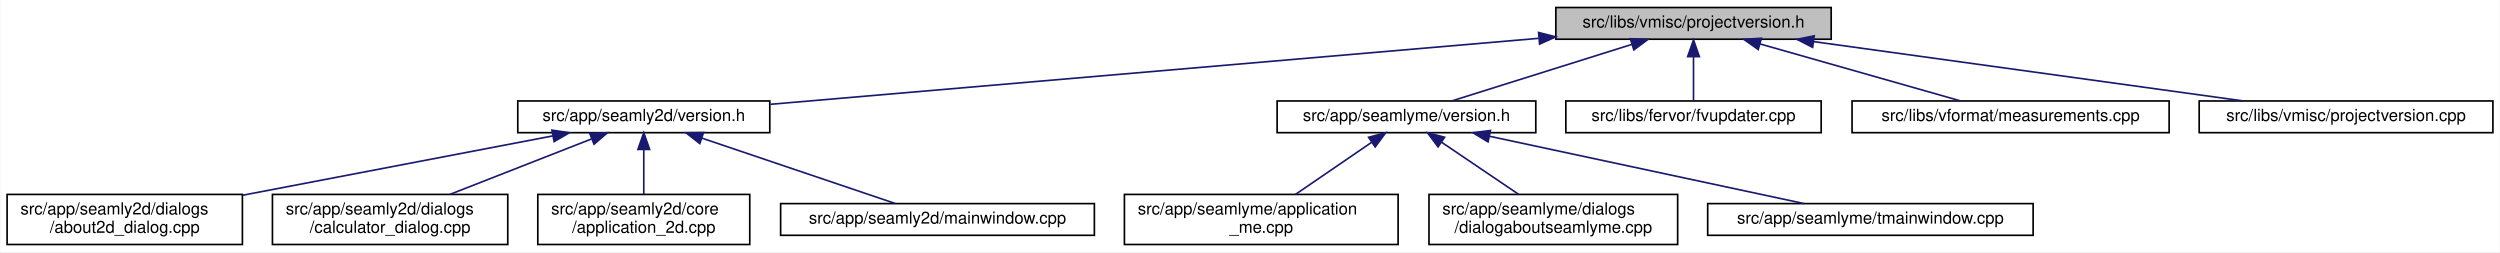
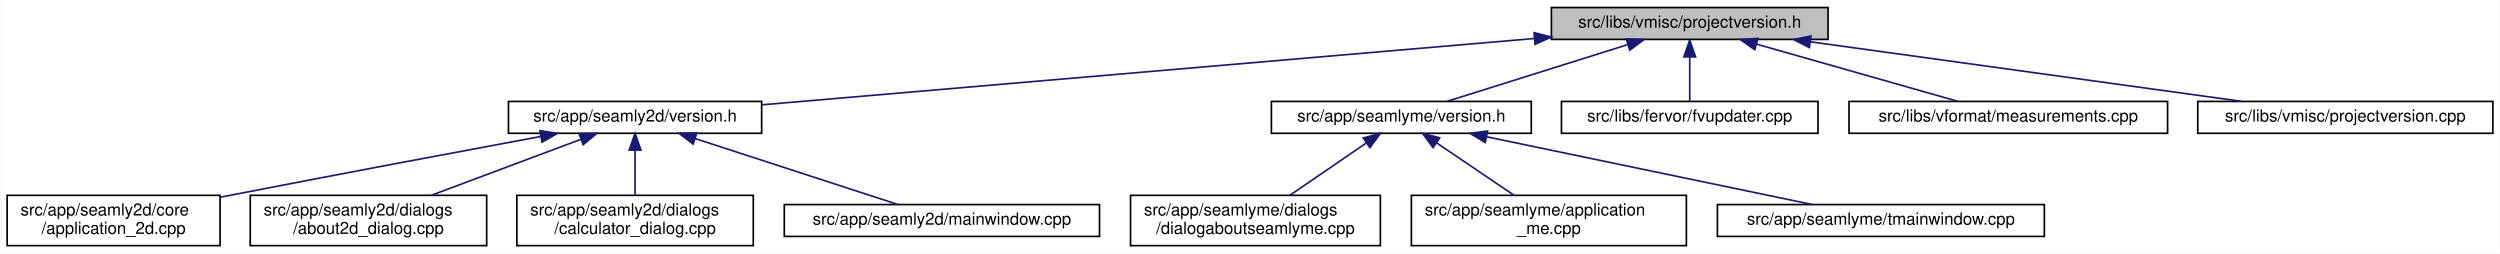
- <svg xmlns="http://www.w3.org/2000/svg" xmlns:xlink="http://www.w3.org/1999/xlink" width="1498pt" height="151pt" viewBox="0.00 0.00 1497.50 151.00">
+ <svg xmlns="http://www.w3.org/2000/svg" xmlns:xlink="http://www.w3.org/1999/xlink" width="1491pt" height="151pt" viewBox="0.00 0.00 1490.50 151.00">
  <g id="graph0" class="graph" transform="scale(1 1) rotate(0) translate(4 147)">
-     <polygon fill="white" stroke="transparent" points="-4,4 -4,-147 1493.5,-147 1493.5,4 -4,4" />
+     <polygon fill="white" stroke="transparent" points="-4,4 -4,-147 1486.5,-147 1486.5,4 -4,4" />
    <g id="node1" class="node">
      <g id="a_node1">
        <a xlink:title=" ">
-           <polygon fill="#bfbfbf" stroke="black" points="928,-123.5 928,-142.5 1093,-142.5 1093,-123.5 928,-123.5" />
-           <text text-anchor="middle" x="1010.5" y="-130.5" font-family="Helvetica,sans-Serif" font-size="10.00">src/libs/vmisc/projectversion.h</text>
+           <polygon fill="#bfbfbf" stroke="black" points="921,-123.5 921,-142.5 1086,-142.5 1086,-123.5 921,-123.5" />
+           <text text-anchor="middle" x="1003.5" y="-130.5" font-family="Helvetica,sans-Serif" font-size="10.00">src/libs/vmisc/projectversion.h</text>
        </a>
      </g>
    </g>
    <g id="node2" class="node">
      <g id="a_node2">
        <a xlink:href="../../d1/d9f/seamly2d_2version_8h.html" target="_top" xlink:title=" ">
-           <polygon fill="white" stroke="black" points="306,-67.5 306,-86.5 457,-86.5 457,-67.5 306,-67.5" />
-           <text text-anchor="middle" x="381.5" y="-74.5" font-family="Helvetica,sans-Serif" font-size="10.00">src/app/seamly2d/version.h</text>
+           <polygon fill="white" stroke="black" points="299,-67.5 299,-86.5 450,-86.5 450,-67.5 299,-67.5" />
+           <text text-anchor="middle" x="374.5" y="-74.5" font-family="Helvetica,sans-Serif" font-size="10.00">src/app/seamly2d/version.h</text>
        </a>
      </g>
    </g>
    <g id="edge1" class="edge">
-       <path fill="none" stroke="midnightblue" d="M917.64,-124.03C792.68,-113.3 572.79,-94.42 457.27,-84.5" />
-       <polygon fill="midnightblue" stroke="midnightblue" points="917.68,-127.54 927.95,-124.91 918.28,-120.57 917.68,-127.54" />
+       <path fill="none" stroke="midnightblue" d="M910.64,-124.03C785.68,-113.3 565.79,-94.42 450.27,-84.5" />
+       <polygon fill="midnightblue" stroke="midnightblue" points="910.68,-127.54 920.95,-124.91 911.28,-120.57 910.68,-127.54" />
    </g>
    <g id="node7" class="node">
      <g id="a_node7">
        <a xlink:href="../../d0/d0c/seamlyme_2version_8h.html" target="_top" xlink:title=" ">
-           <polygon fill="white" stroke="black" points="761,-67.5 761,-86.5 916,-86.5 916,-67.5 761,-67.5" />
-           <text text-anchor="middle" x="838.5" y="-74.5" font-family="Helvetica,sans-Serif" font-size="10.00">src/app/seamlyme/version.h</text>
+           <polygon fill="white" stroke="black" points="754,-67.5 754,-86.5 909,-86.5 909,-67.5 754,-67.5" />
+           <text text-anchor="middle" x="831.5" y="-74.5" font-family="Helvetica,sans-Serif" font-size="10.00">src/app/seamlyme/version.h</text>
        </a>
      </g>
    </g>
    <g id="edge6" class="edge">
-       <path fill="none" stroke="midnightblue" d="M973.67,-120.44C941.24,-110.26 894.76,-95.66 865.63,-86.52" />
-       <polygon fill="midnightblue" stroke="midnightblue" points="972.66,-123.79 983.25,-123.44 974.75,-117.11 972.66,-123.79" />
+       <path fill="none" stroke="midnightblue" d="M966.67,-120.44C934.24,-110.26 887.76,-95.66 858.63,-86.52" />
+       <polygon fill="midnightblue" stroke="midnightblue" points="965.66,-123.79 976.25,-123.44 967.75,-117.11 965.66,-123.79" />
    </g>
    <g id="node11" class="node">
      <g id="a_node11">
        <a xlink:href="../../d4/d90/fvupdater_8cpp.html" target="_top" xlink:title=" ">
-           <polygon fill="white" stroke="black" points="934,-67.5 934,-86.5 1087,-86.5 1087,-67.5 934,-67.5" />
-           <text text-anchor="middle" x="1010.5" y="-74.5" font-family="Helvetica,sans-Serif" font-size="10.00">src/libs/fervor/fvupdater.cpp</text>
+           <polygon fill="white" stroke="black" points="927,-67.5 927,-86.5 1080,-86.5 1080,-67.5 927,-67.5" />
+           <text text-anchor="middle" x="1003.5" y="-74.5" font-family="Helvetica,sans-Serif" font-size="10.00">src/libs/fervor/fvupdater.cpp</text>
        </a>
      </g>
    </g>
    <g id="edge10" class="edge">
-       <path fill="none" stroke="midnightblue" d="M1010.5,-112.8C1010.5,-103.91 1010.5,-93.78 1010.5,-86.75" />
-       <polygon fill="midnightblue" stroke="midnightblue" points="1007,-113.08 1010.5,-123.08 1014,-113.08 1007,-113.08" />
+       <path fill="none" stroke="midnightblue" d="M1003.5,-112.8C1003.5,-103.91 1003.5,-93.78 1003.5,-86.75" />
+       <polygon fill="midnightblue" stroke="midnightblue" points="1000,-113.08 1003.5,-123.08 1007,-113.08 1000,-113.08" />
    </g>
    <g id="node12" class="node">
      <g id="a_node12">
        <a xlink:href="../../d9/de3/measurements_8cpp.html" target="_top" xlink:title=" ">
-           <polygon fill="white" stroke="black" points="1105.5,-67.5 1105.5,-86.5 1295.5,-86.5 1295.5,-67.5 1105.5,-67.5" />
-           <text text-anchor="middle" x="1200.5" y="-74.5" font-family="Helvetica,sans-Serif" font-size="10.00">src/libs/vformat/measurements.cpp</text>
+           <polygon fill="white" stroke="black" points="1098.5,-67.5 1098.5,-86.5 1288.5,-86.5 1288.5,-67.5 1098.5,-67.5" />
+           <text text-anchor="middle" x="1193.5" y="-74.5" font-family="Helvetica,sans-Serif" font-size="10.00">src/libs/vformat/measurements.cpp</text>
        </a>
      </g>
    </g>
    <g id="edge11" class="edge">
-       <path fill="none" stroke="midnightblue" d="M1050.26,-120.7C1086.12,-110.51 1138.07,-95.74 1170.53,-86.52" />
-       <polygon fill="midnightblue" stroke="midnightblue" points="1049.27,-117.34 1040.61,-123.44 1051.18,-124.08 1049.27,-117.34" />
+       <path fill="none" stroke="midnightblue" d="M1043.26,-120.7C1079.12,-110.51 1131.07,-95.74 1163.53,-86.52" />
+       <polygon fill="midnightblue" stroke="midnightblue" points="1042.27,-117.34 1033.61,-123.44 1044.18,-124.08 1042.27,-117.34" />
    </g>
    <g id="node13" class="node">
      <g id="a_node13">
        <a xlink:href="../../d1/d65/projectversion_8cpp.html" target="_top" xlink:title=" ">
-           <polygon fill="white" stroke="black" points="1313.5,-67.5 1313.5,-86.5 1489.5,-86.5 1489.5,-67.5 1313.5,-67.5" />
-           <text text-anchor="middle" x="1401.5" y="-74.5" font-family="Helvetica,sans-Serif" font-size="10.00">src/libs/vmisc/projectversion.cpp</text>
+           <polygon fill="white" stroke="black" points="1306.5,-67.5 1306.5,-86.5 1482.5,-86.5 1482.5,-67.5 1306.5,-67.5" />
+           <text text-anchor="middle" x="1394.5" y="-74.5" font-family="Helvetica,sans-Serif" font-size="10.00">src/libs/vmisc/projectversion.cpp</text>
        </a>
      </g>
    </g>
    <g id="edge12" class="edge">
-       <path fill="none" stroke="midnightblue" d="M1082.6,-122.04C1156.45,-111.84 1270.03,-96.16 1339.83,-86.52" />
-       <polygon fill="midnightblue" stroke="midnightblue" points="1081.88,-118.61 1072.46,-123.44 1082.84,-125.54 1081.88,-118.61" />
+       <path fill="none" stroke="midnightblue" d="M1075.6,-122.04C1149.45,-111.84 1263.03,-96.16 1332.83,-86.52" />
+       <polygon fill="midnightblue" stroke="midnightblue" points="1074.88,-118.61 1065.46,-123.44 1075.84,-125.54 1074.88,-118.61" />
    </g>
    <g id="node3" class="node">
      <g id="a_node3">
-         <a xlink:href="../../d9/d7f/about2d__dialog_8cpp.html" target="_top" xlink:title=" ">
-           <polygon fill="white" stroke="black" points="0,-0.5 0,-30.5 141,-30.5 141,-0.5 0,-0.5" />
-           <text text-anchor="start" x="8" y="-18.5" font-family="Helvetica,sans-Serif" font-size="10.00">src/app/seamly2d/dialogs</text>
-           <text text-anchor="middle" x="70.5" y="-7.5" font-family="Helvetica,sans-Serif" font-size="10.00">/about2d_dialog.cpp</text>
+         <a xlink:href="../../df/d3e/application__2d_8cpp.html" target="_top" xlink:title=" ">
+           <polygon fill="white" stroke="black" points="0,-0.5 0,-30.5 127,-30.5 127,-0.5 0,-0.5" />
+           <text text-anchor="start" x="8" y="-18.5" font-family="Helvetica,sans-Serif" font-size="10.00">src/app/seamly2d/core</text>
+           <text text-anchor="middle" x="63.5" y="-7.5" font-family="Helvetica,sans-Serif" font-size="10.00">/application_2d.cpp</text>
        </a>
      </g>
    </g>
    <g id="edge2" class="edge">
-       <path fill="none" stroke="midnightblue" d="M326.97,-65.57C275.32,-55.69 197.49,-40.8 141.11,-30.01" />
-       <polygon fill="midnightblue" stroke="midnightblue" points="326.46,-69.03 336.94,-67.48 327.78,-62.16 326.46,-69.03" />
+       <path fill="none" stroke="midnightblue" d="M318.23,-65.61C269.77,-56.62 197.99,-43.17 135.5,-31 132.75,-30.46 129.93,-29.91 127.09,-29.35" />
+       <polygon fill="midnightblue" stroke="midnightblue" points="317.73,-69.08 328.2,-67.46 319.01,-62.2 317.73,-69.08" />
    </g>
    <g id="node4" class="node">
      <g id="a_node4">
-         <a xlink:href="../../d7/dfa/calculator__dialog_8cpp.html" target="_top" xlink:title=" ">
-           <polygon fill="white" stroke="black" points="159,-0.5 159,-30.5 300,-30.5 300,-0.5 159,-0.5" />
-           <text text-anchor="start" x="167" y="-18.5" font-family="Helvetica,sans-Serif" font-size="10.00">src/app/seamly2d/dialogs</text>
-           <text text-anchor="middle" x="229.5" y="-7.5" font-family="Helvetica,sans-Serif" font-size="10.00">/calculator_dialog.cpp</text>
+         <a xlink:href="../../d9/d7f/about2d__dialog_8cpp.html" target="_top" xlink:title=" ">
+           <polygon fill="white" stroke="black" points="145,-0.5 145,-30.5 286,-30.5 286,-0.5 145,-0.5" />
+           <text text-anchor="start" x="153" y="-18.5" font-family="Helvetica,sans-Serif" font-size="10.00">src/app/seamly2d/dialogs</text>
+           <text text-anchor="middle" x="215.5" y="-7.5" font-family="Helvetica,sans-Serif" font-size="10.00">/about2d_dialog.cpp</text>
        </a>
      </g>
    </g>
    <g id="edge3" class="edge">
-       <path fill="none" stroke="midnightblue" d="M350.13,-63.72C325.46,-54.06 291.07,-40.6 265.32,-30.52" />
-       <polygon fill="midnightblue" stroke="midnightblue" points="349.13,-67.09 359.72,-67.48 351.69,-60.57 349.13,-67.09" />
+       <path fill="none" stroke="midnightblue" d="M342.03,-63.85C316.2,-54.18 280.03,-40.65 252.97,-30.52" />
+       <polygon fill="midnightblue" stroke="midnightblue" points="341.13,-67.25 351.72,-67.48 343.58,-60.69 341.13,-67.25" />
    </g>
    <g id="node5" class="node">
      <g id="a_node5">
-         <a xlink:href="../../df/d3e/application__2d_8cpp.html" target="_top" xlink:title=" ">
-           <polygon fill="white" stroke="black" points="318,-0.5 318,-30.5 445,-30.5 445,-0.5 318,-0.5" />
-           <text text-anchor="start" x="326" y="-18.5" font-family="Helvetica,sans-Serif" font-size="10.00">src/app/seamly2d/core</text>
-           <text text-anchor="middle" x="381.5" y="-7.5" font-family="Helvetica,sans-Serif" font-size="10.00">/application_2d.cpp</text>
+         <a xlink:href="../../d7/dfa/calculator__dialog_8cpp.html" target="_top" xlink:title=" ">
+           <polygon fill="white" stroke="black" points="304,-0.5 304,-30.5 445,-30.5 445,-0.5 304,-0.5" />
+           <text text-anchor="start" x="312" y="-18.5" font-family="Helvetica,sans-Serif" font-size="10.00">src/app/seamly2d/dialogs</text>
+           <text text-anchor="middle" x="374.5" y="-7.5" font-family="Helvetica,sans-Serif" font-size="10.00">/calculator_dialog.cpp</text>
        </a>
      </g>
    </g>
    <g id="edge4" class="edge">
-       <path fill="none" stroke="midnightblue" d="M381.5,-57.23C381.5,-48.59 381.5,-38.5 381.5,-30.52" />
-       <polygon fill="midnightblue" stroke="midnightblue" points="378,-57.48 381.5,-67.48 385,-57.48 378,-57.48" />
+       <path fill="none" stroke="midnightblue" d="M374.5,-57.23C374.5,-48.59 374.5,-38.5 374.5,-30.52" />
+       <polygon fill="midnightblue" stroke="midnightblue" points="371,-57.48 374.5,-67.48 378,-57.48 371,-57.48" />
    </g>
    <g id="node6" class="node">
      <g id="a_node6">
        <a xlink:href="../../d8/dd9/mainwindow_8cpp.html" target="_top" xlink:title=" ">
          <polygon fill="white" stroke="black" points="463.5,-6 463.5,-25 651.5,-25 651.5,-6 463.5,-6" />
          <text text-anchor="middle" x="557.5" y="-13" font-family="Helvetica,sans-Serif" font-size="10.00">src/app/seamly2d/mainwindow.cpp</text>
        </a>
      </g>
    </g>
    <g id="edge5" class="edge">
-       <path fill="none" stroke="midnightblue" d="M416.31,-64.23C450.52,-52.67 501.9,-35.3 532.33,-25.01" />
-       <polygon fill="midnightblue" stroke="midnightblue" points="415.07,-60.96 406.72,-67.48 417.31,-67.59 415.07,-60.96" />
+       <path fill="none" stroke="midnightblue" d="M410.24,-64.38C445.81,-52.82 499.55,-35.34 531.33,-25.01" />
+       <polygon fill="midnightblue" stroke="midnightblue" points="409.15,-61.05 400.72,-67.48 411.31,-67.71 409.15,-61.05" />
    </g>
    <g id="node8" class="node">
      <g id="a_node8">
-         <a xlink:href="../../d8/dd0/application__me_8cpp.html" target="_top" xlink:title=" ">
-           <polygon fill="white" stroke="black" points="669.5,-0.5 669.5,-30.5 833.5,-30.5 833.5,-0.5 669.5,-0.5" />
-           <text text-anchor="start" x="677.5" y="-18.5" font-family="Helvetica,sans-Serif" font-size="10.00">src/app/seamlyme/application</text>
-           <text text-anchor="middle" x="751.5" y="-7.5" font-family="Helvetica,sans-Serif" font-size="10.00">_me.cpp</text>
+         <a xlink:href="../../d7/d7c/dialogaboutseamlyme_8cpp.html" target="_top" xlink:title=" ">
+           <polygon fill="white" stroke="black" points="670,-0.5 670,-30.5 819,-30.5 819,-0.5 670,-0.5" />
+           <text text-anchor="start" x="678" y="-18.5" font-family="Helvetica,sans-Serif" font-size="10.00">src/app/seamlyme/dialogs</text>
+           <text text-anchor="middle" x="744.5" y="-7.5" font-family="Helvetica,sans-Serif" font-size="10.00">/dialogaboutseamlyme.cpp</text>
        </a>
      </g>
    </g>
    <g id="edge7" class="edge">
-       <path fill="none" stroke="midnightblue" d="M817.65,-61.74C803.82,-52.28 785.76,-39.93 772,-30.52" />
-       <polygon fill="midnightblue" stroke="midnightblue" points="815.8,-64.72 826.04,-67.48 819.76,-58.94 815.8,-64.72" />
+       <path fill="none" stroke="midnightblue" d="M810.65,-61.74C796.82,-52.28 778.76,-39.93 765,-30.52" />
+       <polygon fill="midnightblue" stroke="midnightblue" points="808.8,-64.72 819.04,-67.48 812.76,-58.94 808.8,-64.72" />
    </g>
    <g id="node9" class="node">
      <g id="a_node9">
-         <a xlink:href="../../d7/d7c/dialogaboutseamlyme_8cpp.html" target="_top" xlink:title=" ">
-           <polygon fill="white" stroke="black" points="852,-0.5 852,-30.5 1001,-30.5 1001,-0.5 852,-0.5" />
-           <text text-anchor="start" x="860" y="-18.5" font-family="Helvetica,sans-Serif" font-size="10.00">src/app/seamlyme/dialogs</text>
-           <text text-anchor="middle" x="926.5" y="-7.5" font-family="Helvetica,sans-Serif" font-size="10.00">/dialogaboutseamlyme.cpp</text>
+         <a xlink:href="../../d8/dd0/application__me_8cpp.html" target="_top" xlink:title=" ">
+           <polygon fill="white" stroke="black" points="837.5,-0.5 837.5,-30.5 1001.5,-30.5 1001.5,-0.5 837.5,-0.5" />
+           <text text-anchor="start" x="845.5" y="-18.5" font-family="Helvetica,sans-Serif" font-size="10.00">src/app/seamlyme/application</text>
+           <text text-anchor="middle" x="919.5" y="-7.5" font-family="Helvetica,sans-Serif" font-size="10.00">_me.cpp</text>
        </a>
      </g>
    </g>
    <g id="edge8" class="edge">
-       <path fill="none" stroke="midnightblue" d="M859.59,-61.74C873.58,-52.28 891.85,-39.93 905.76,-30.52" />
-       <polygon fill="midnightblue" stroke="midnightblue" points="857.43,-58.97 851.11,-67.48 861.35,-64.77 857.43,-58.97" />
+       <path fill="none" stroke="midnightblue" d="M852.59,-61.74C866.58,-52.28 884.85,-39.93 898.76,-30.52" />
+       <polygon fill="midnightblue" stroke="midnightblue" points="850.43,-58.97 844.11,-67.48 854.35,-64.77 850.43,-58.97" />
    </g>
    <g id="node10" class="node">
      <g id="a_node10">
        <a xlink:href="../../dc/de1/tmainwindow_8cpp.html" target="_top" xlink:title=" ">
-           <polygon fill="white" stroke="black" points="1019,-6 1019,-25 1214,-25 1214,-6 1019,-6" />
-           <text text-anchor="middle" x="1116.5" y="-13" font-family="Helvetica,sans-Serif" font-size="10.00">src/app/seamlyme/tmainwindow.cpp</text>
+           <polygon fill="white" stroke="black" points="1020,-6 1020,-25 1215,-25 1215,-6 1020,-6" />
+           <text text-anchor="middle" x="1117.5" y="-13" font-family="Helvetica,sans-Serif" font-size="10.00">src/app/seamlyme/tmainwindow.cpp</text>
        </a>
      </g>
    </g>
    <g id="edge9" class="edge">
-       <path fill="none" stroke="midnightblue" d="M888.35,-65.33C942.26,-53.79 1027.13,-35.63 1076.74,-25.01" />
-       <polygon fill="midnightblue" stroke="midnightblue" points="887.38,-61.96 878.33,-67.48 888.84,-68.8 887.38,-61.96" />
+       <path fill="none" stroke="midnightblue" d="M882.44,-65.4C937.89,-53.87 1025.45,-35.65 1076.6,-25.01" />
+       <polygon fill="midnightblue" stroke="midnightblue" points="881.55,-62.01 872.48,-67.48 882.98,-68.86 881.55,-62.01" />
    </g>
  </g>
</svg>
